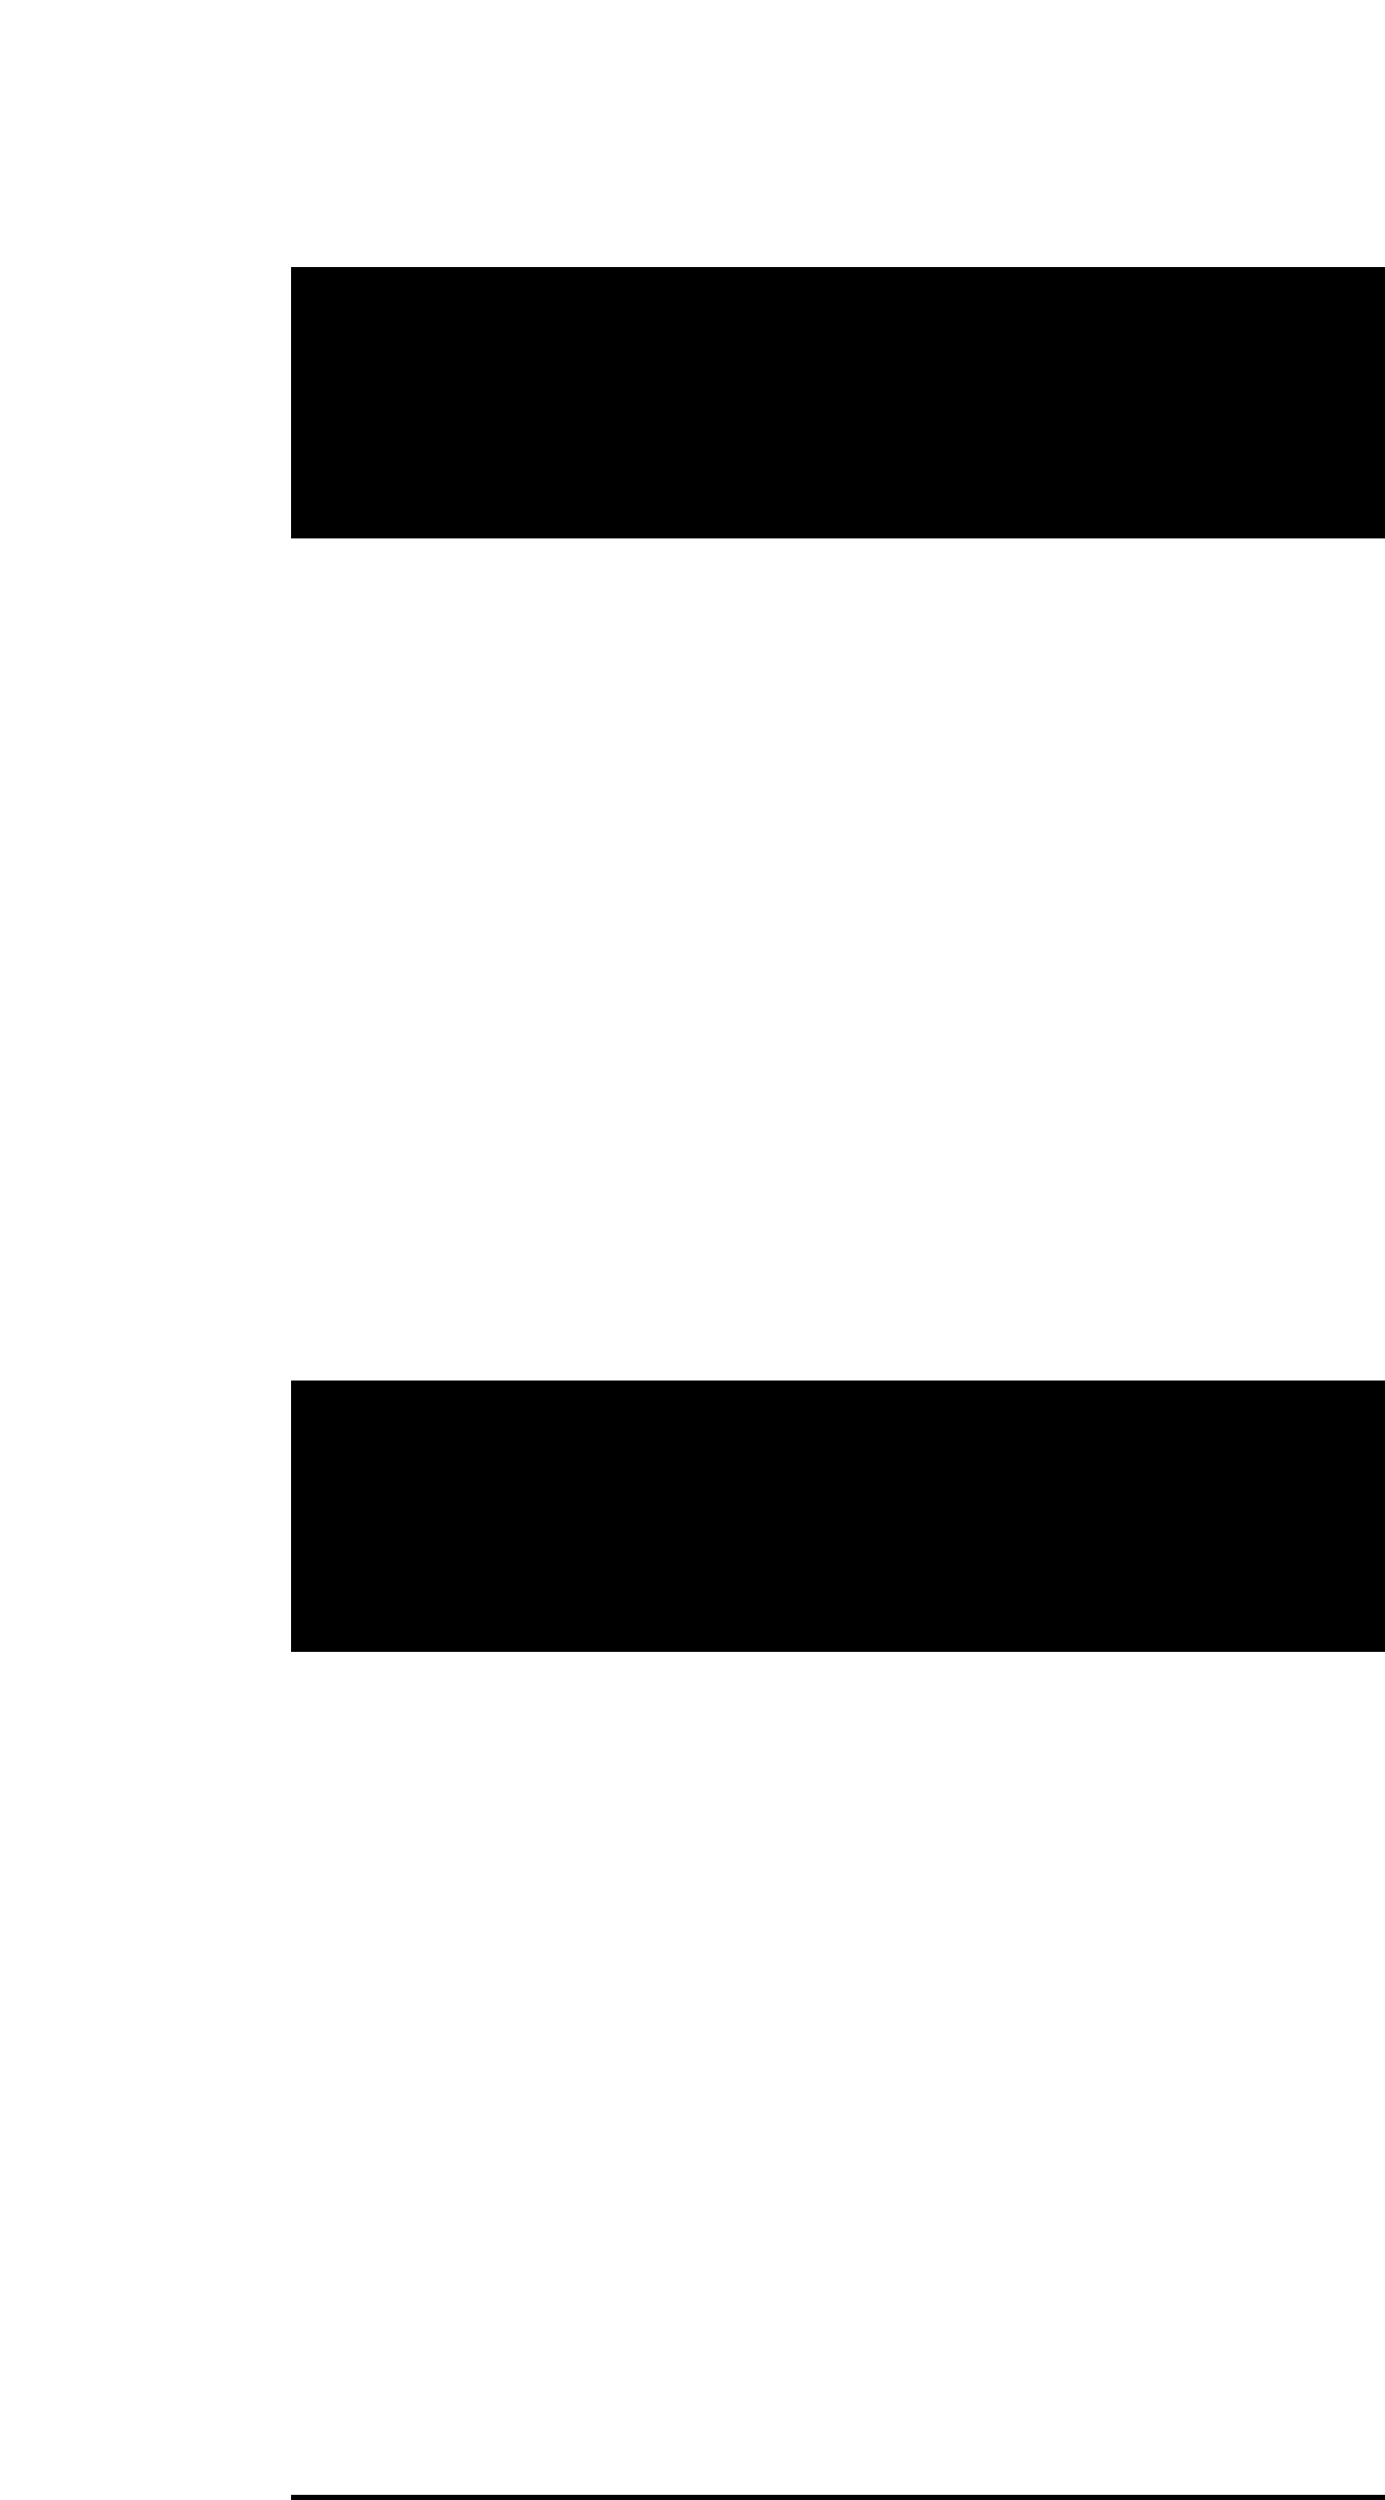
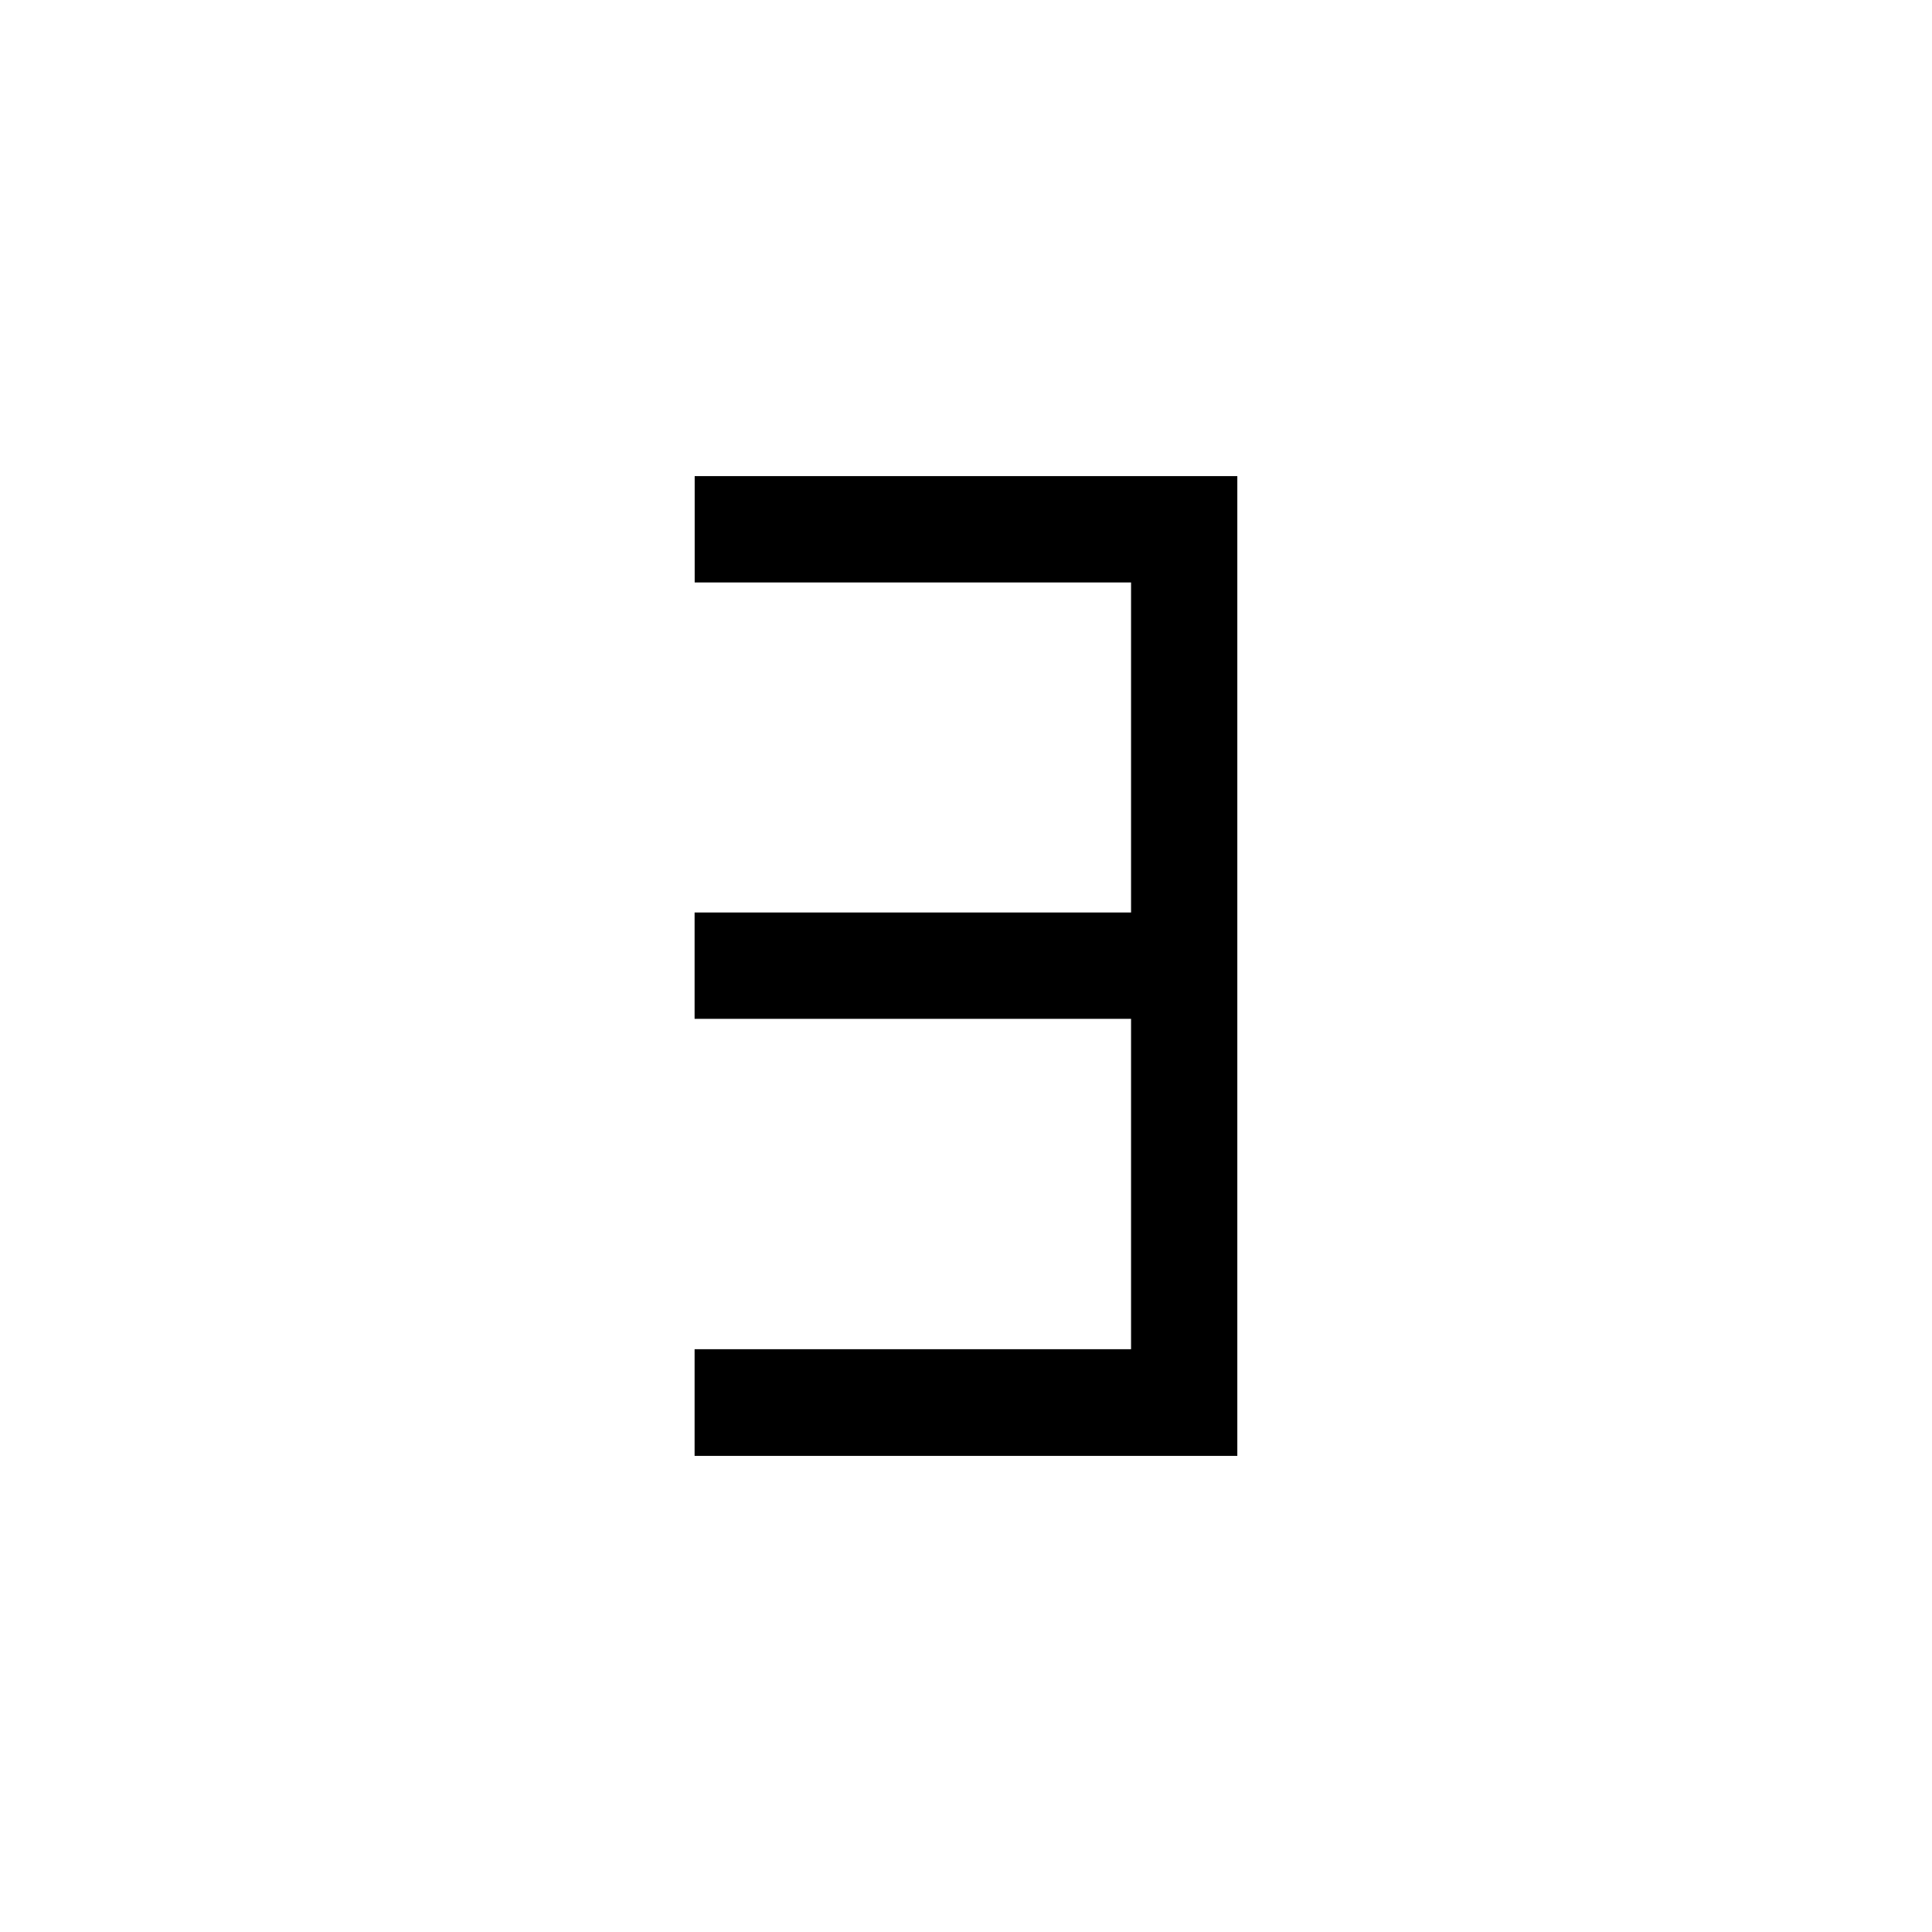
- <svg xmlns="http://www.w3.org/2000/svg" version="1.1">
-   <path d="M 7.819,1.246 V 12.91 H 1.358 V 11.64 H 6.554 V 7.707 H 1.358 V 6.441 H 6.554 V 2.512 H 1.358 V 1.246 Z" />
+ <svg xmlns="http://www.w3.org/2000/svg" version="1.1" id="svg4" width="23" height="23">
+   <defs id="defs8" />
+   <path d="m 14.73,5.668 v 11.664 h -6.461 v -1.27 h 5.196 v -3.933 h -5.196 v -1.266 h 5.196 V 6.934 H 8.27 V 5.668 Z" id="path2" />
</svg>
